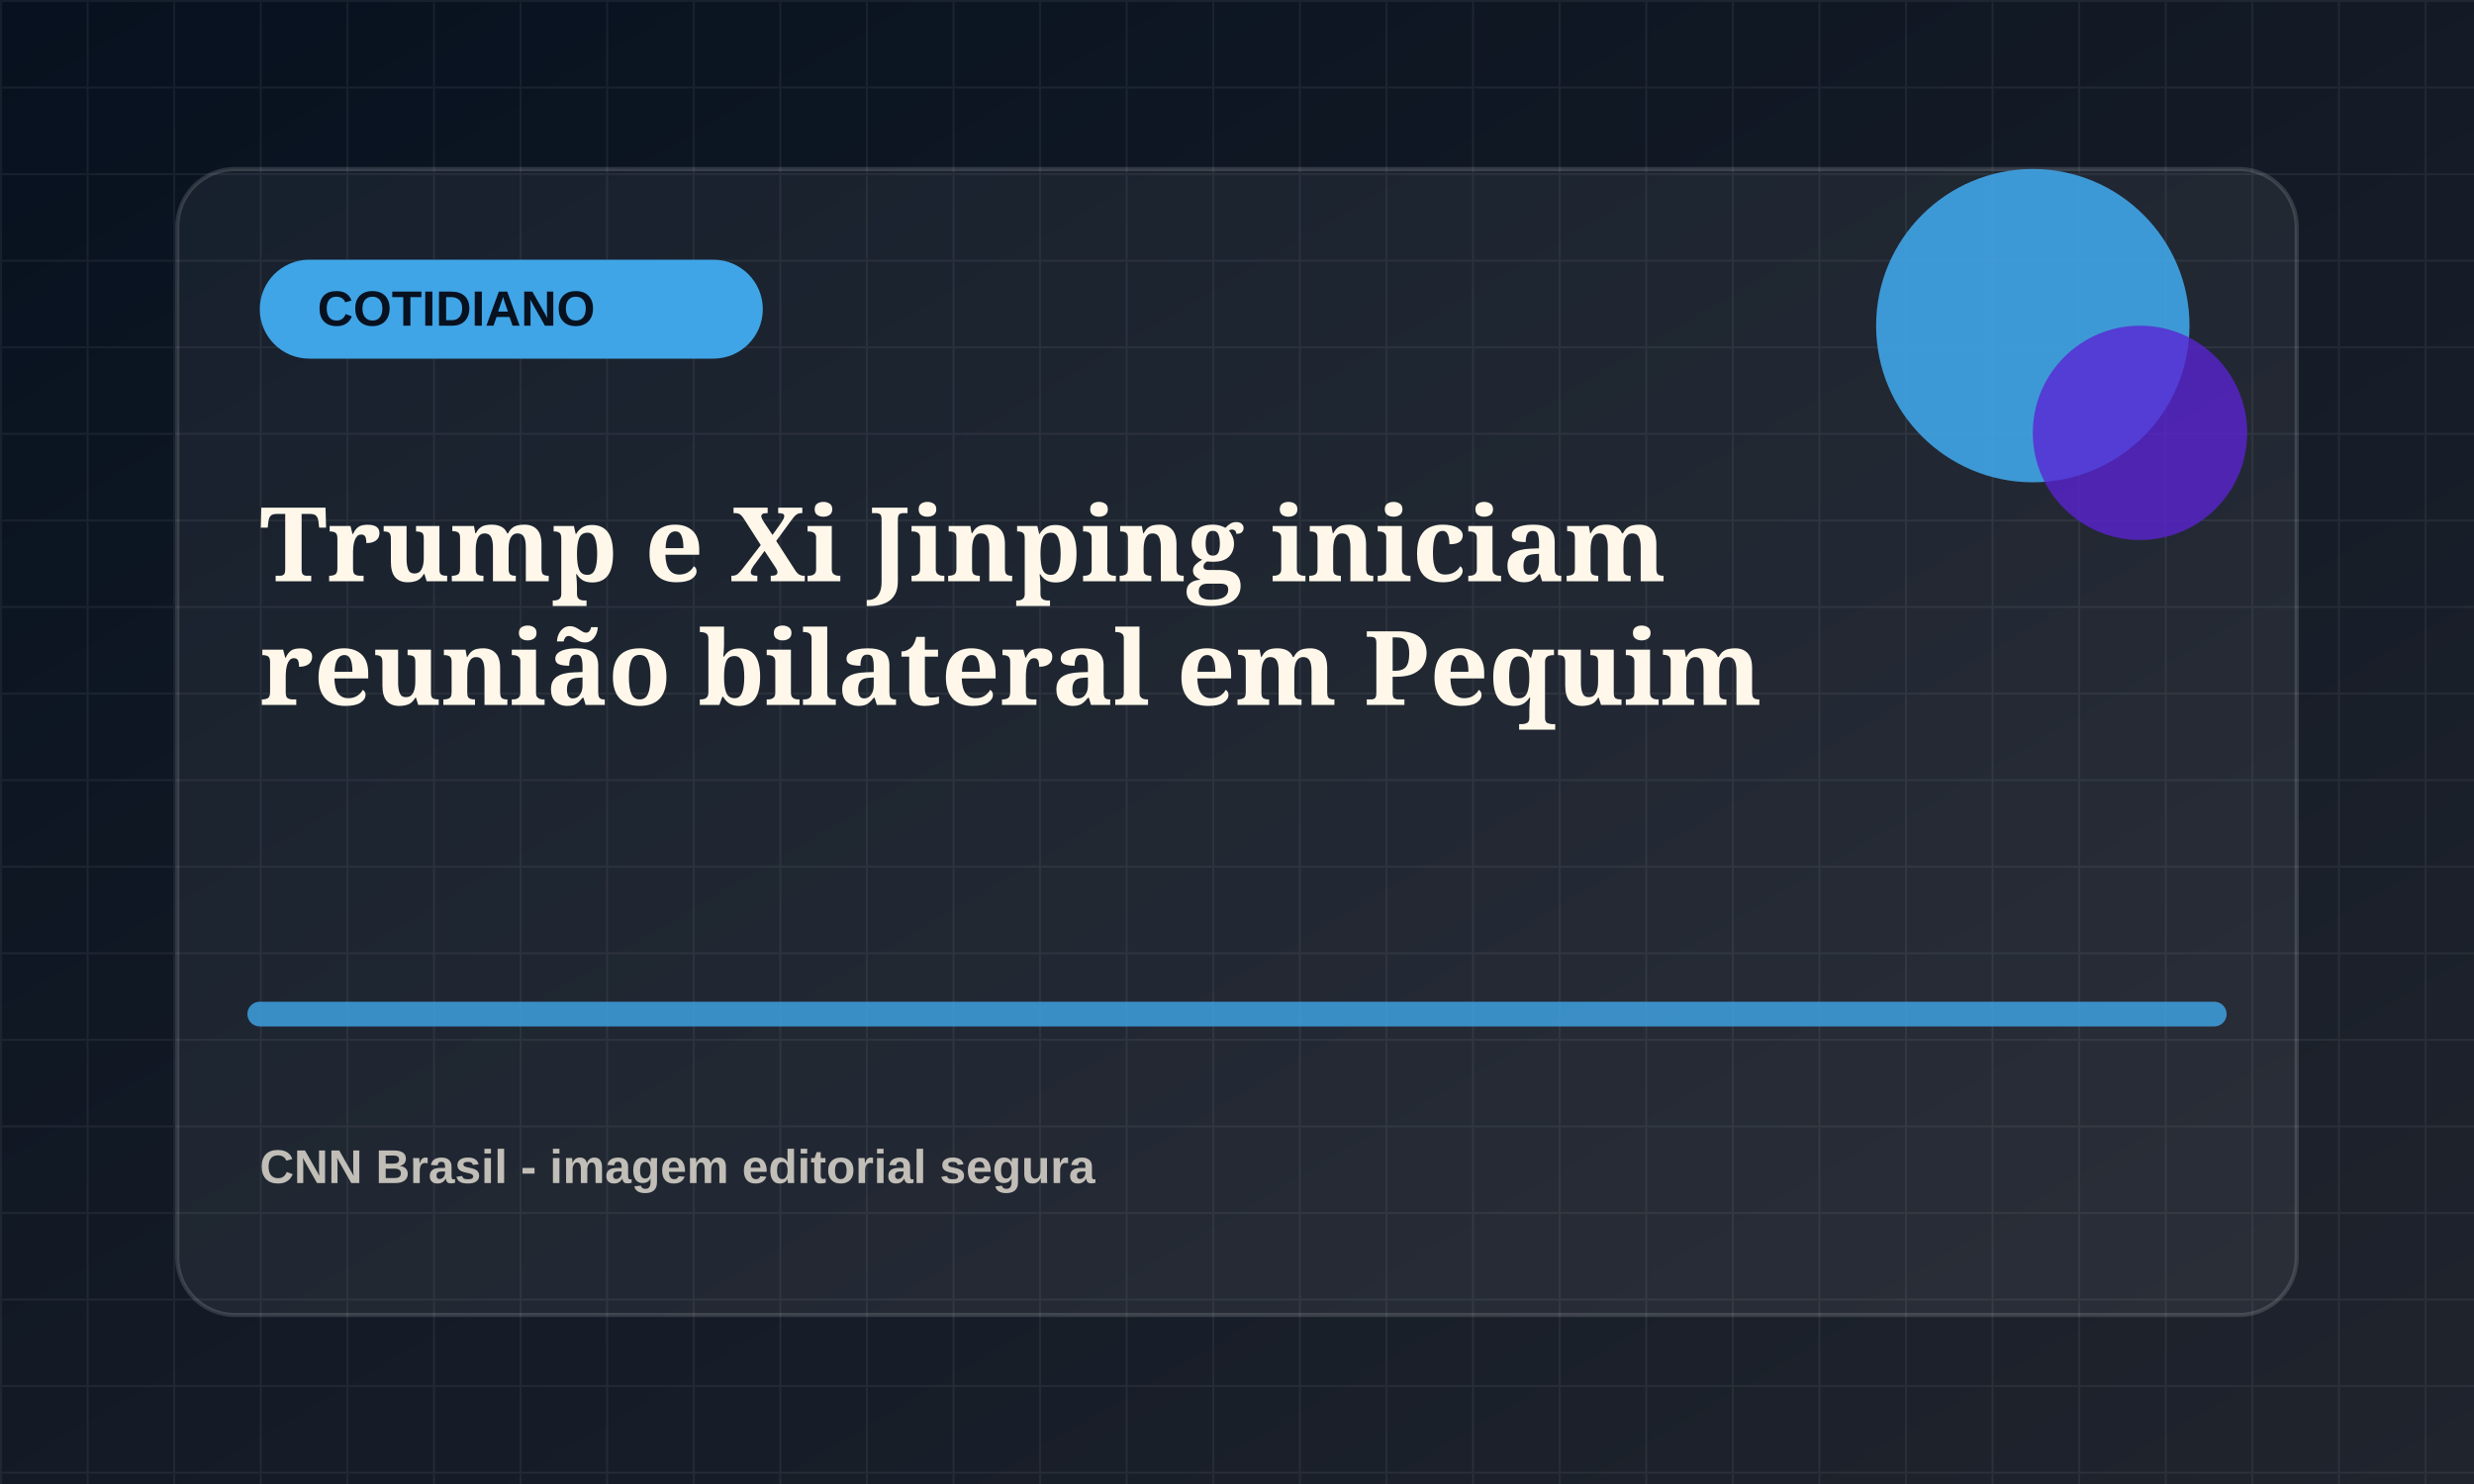
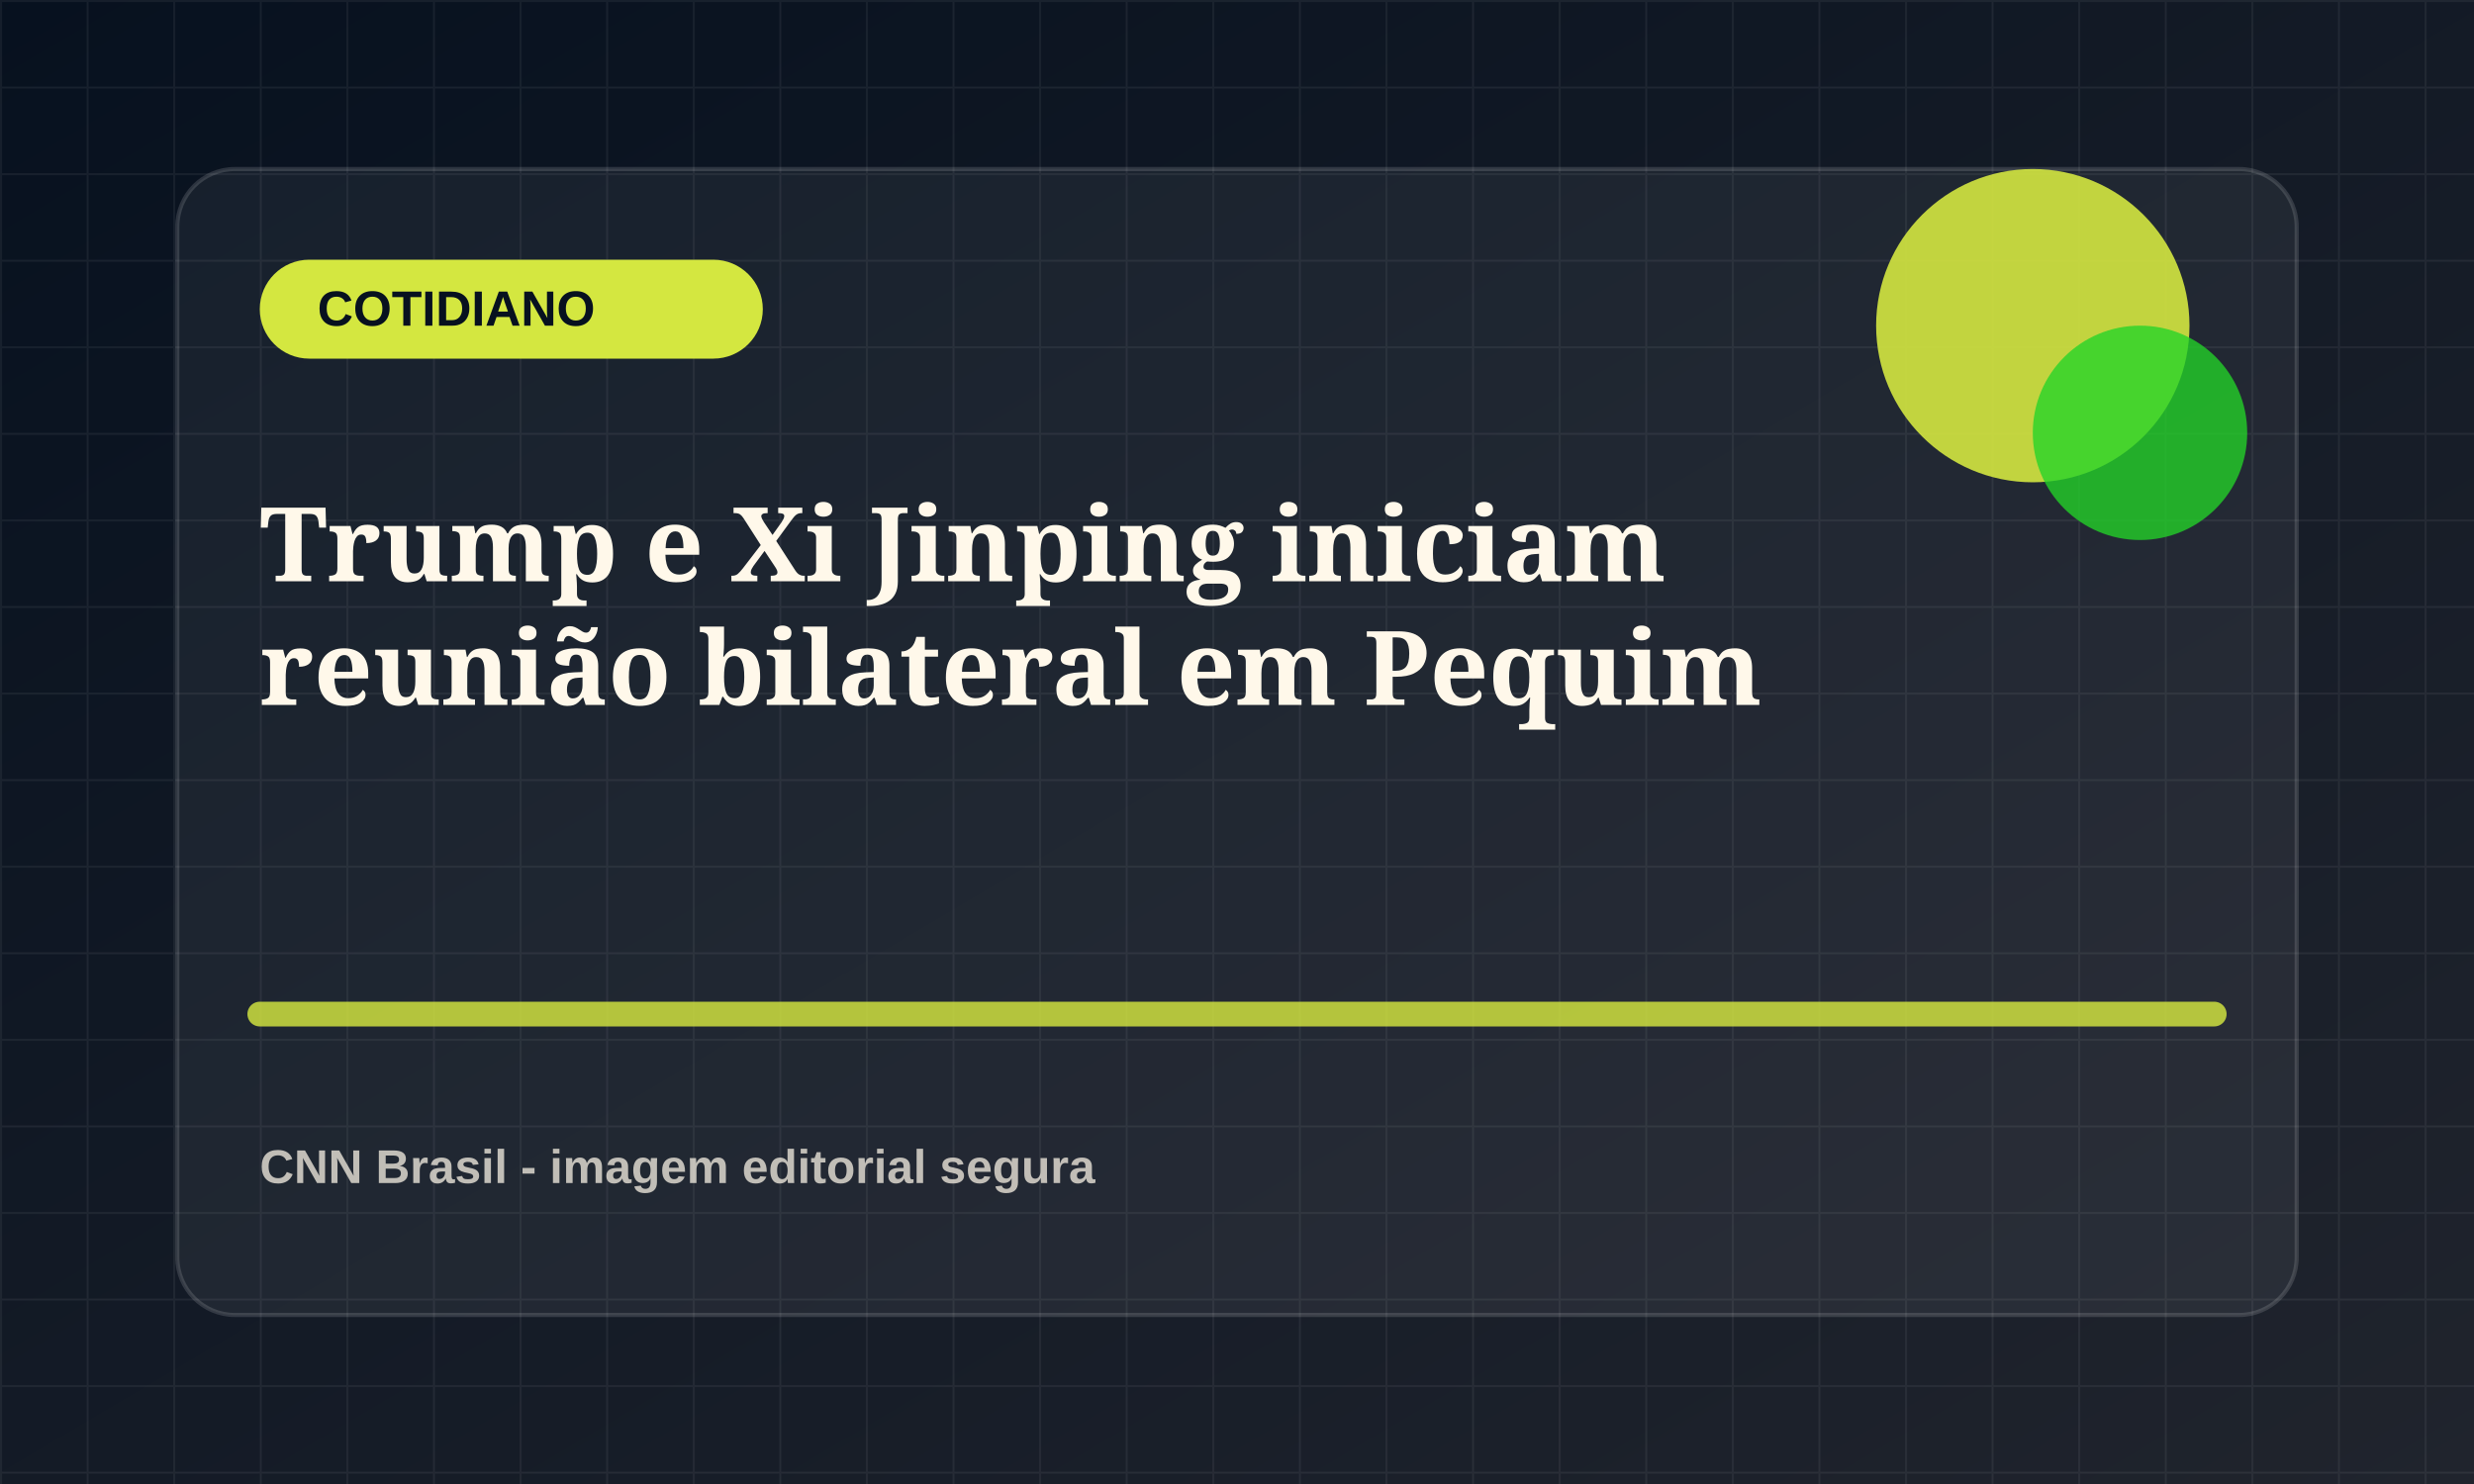
<svg xmlns="http://www.w3.org/2000/svg" viewBox="0 0 1200 720">
  <defs>
    <linearGradient id="bg" x1="0" x2="1" y1="0" y2="1">
      <stop offset="0" stop-color="#07111f" />
      <stop offset="1" stop-color="#20242d" />
    </linearGradient>
    <pattern id="grid" width="42" height="42" patternUnits="userSpaceOnUse">
      <path d="M42 0H0v42" fill="none" stroke="rgba(255,255,255,.055)" stroke-width="2" />
    </pattern>
  </defs>
  <rect width="1200" height="720" fill="url(#bg)" />
  <rect width="1200" height="720" fill="url(#grid)" />
  <rect x="86" y="82" width="1028" height="556" rx="28" fill="rgba(255,255,255,.055)" stroke="rgba(255,255,255,.14)" stroke-width="2" />
-   <rect x="126" y="126" width="244" height="48" rx="24" fill="hsl(204 78% 58%)" />
+   <rect x="126" y="126" width="244" height="48" rx="24" fill="hsl(67 78% 58%)" />
  <text x="154" y="158" fill="#07111f" font-family="Arial, sans-serif" font-size="24" font-weight="800">COTIDIANO</text>
-   <circle cx="986" cy="158" r="76" fill="hsl(204 78% 58%)" opacity=".9" />
-   <circle cx="1038" cy="210" r="52" fill="hsl(259 72% 48%)" opacity=".78" />
-   <path d="M126 492h948" stroke="hsl(204 78% 58%)" stroke-width="12" stroke-linecap="round" opacity=".82" />
+   <circle cx="986" cy="158" r="76" fill="hsl(67 78% 58%)" opacity=".9" />
+   <circle cx="1038" cy="210" r="52" fill="hsl(122 72% 48%)" opacity=".78" />
+   <path d="M126 492h948" stroke="hsl(67 78% 58%)" stroke-width="12" stroke-linecap="round" opacity=".82" />
  <text x="126" y="282" fill="#fff8ea" font-family="Georgia, serif" font-size="50" font-weight="700">
    <tspan x="126" dy="0">Trump e Xi Jinping iniciam</tspan>
    <tspan x="126" dy="60">reunião bilateral em Pequim</tspan>
  </text>
  <text x="126" y="574" fill="rgba(255,248,234,.72)" font-family="Arial, sans-serif" font-size="23" font-weight="700">CNN Brasil - imagem editorial segura</text>
</svg>
